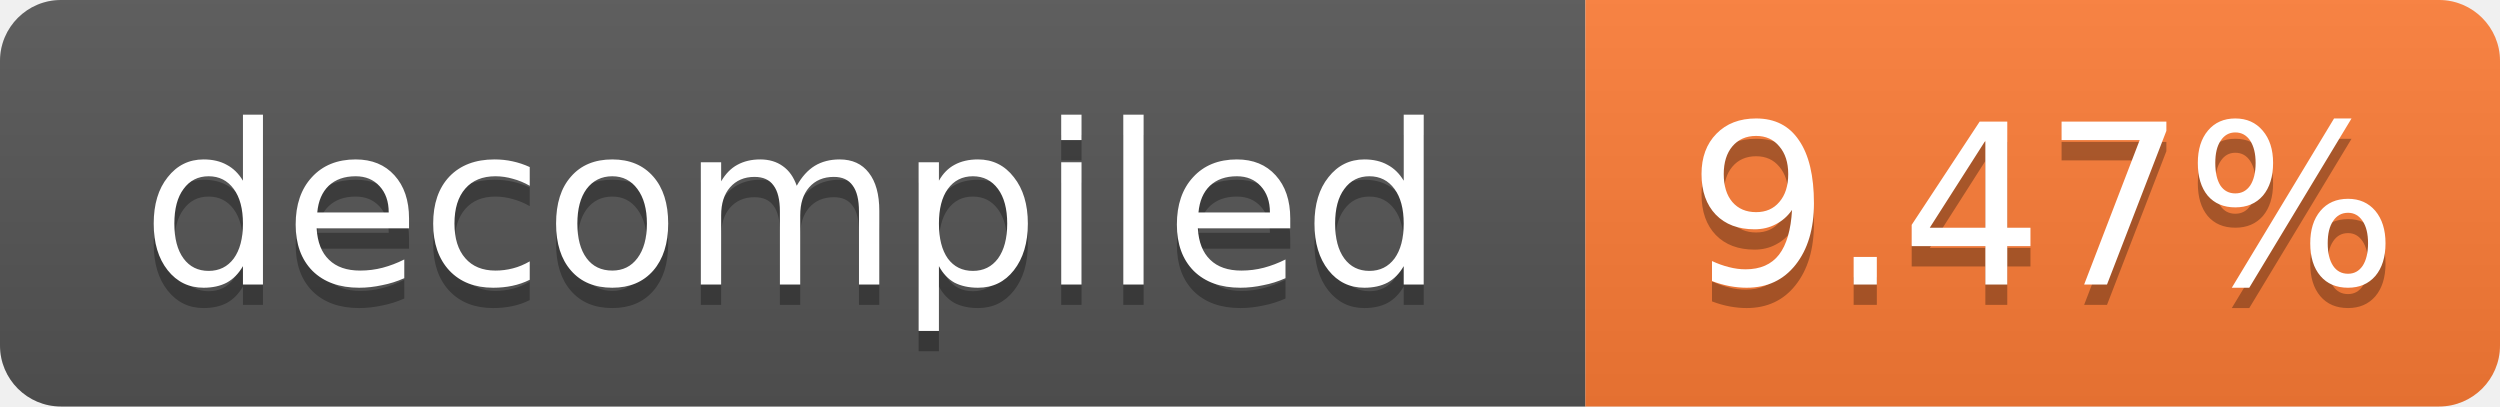
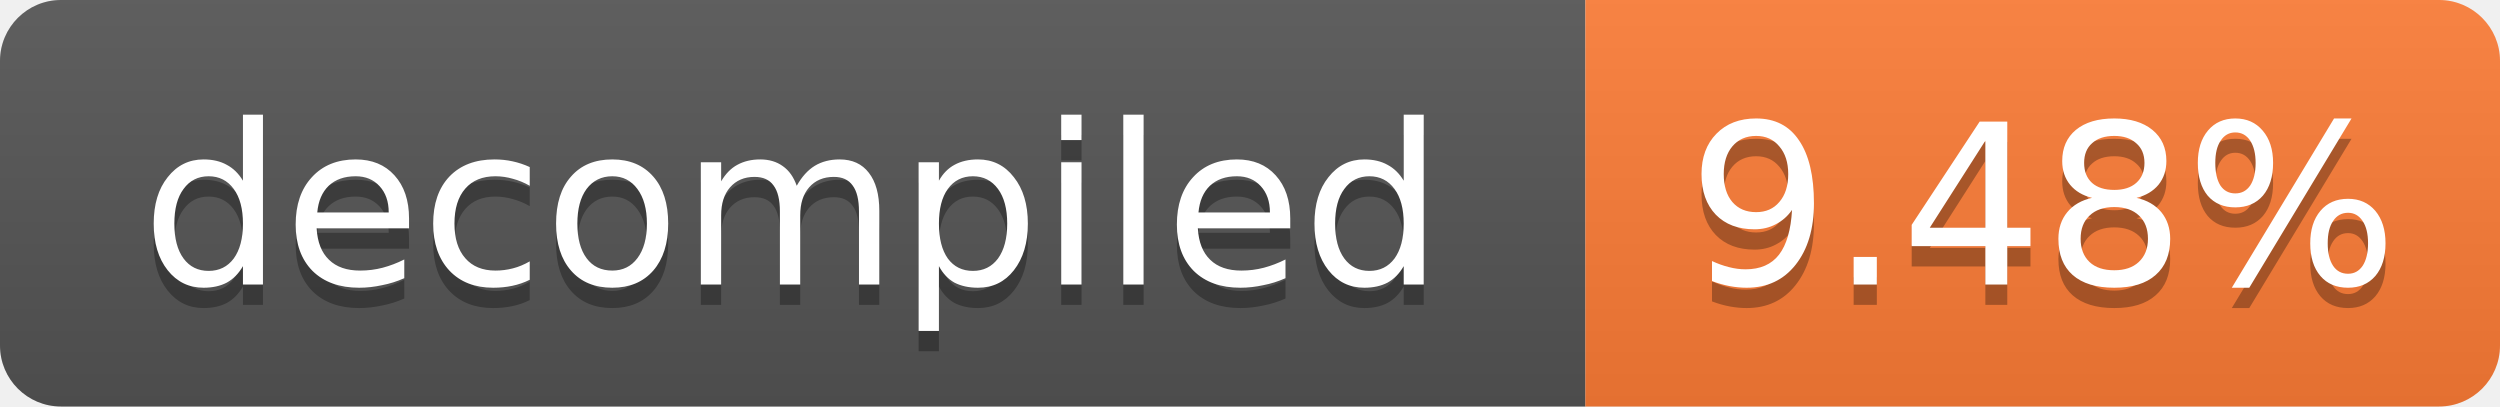
- <svg xmlns="http://www.w3.org/2000/svg" width="123" height="20" role="img" aria-label="decompiled: 9.47%">
+ <svg xmlns="http://www.w3.org/2000/svg" width="123" height="20" role="img" aria-label="decompiled: 9.48%">
  <linearGradient id="s" x2="0" y2="100%">
    <stop offset="0" stop-color="#bbb" stop-opacity=".1" />
    <stop offset="1" stop-opacity=".1" />
  </linearGradient>
  <clipPath id="r">
    <rect width="123" height="20" rx="3" fill="#fff" />
  </clipPath>
  <g clip-path="url(#r)">
    <rect width="78" height="20" fill="#555" />
    <rect x="78" width="45" height="20" fill="#fe7d37" />
    <rect width="123" height="20" fill="url(#s)" />
  </g>
  <g fill="#fff" text-anchor="middle" font-family="Verdana,Geneva,DejaVu Sans,sans-serif" font-size="11">
    <text x="39.0" y="15" fill="#010101" fill-opacity=".3">decompiled</text>
    <text x="39.0" y="14">decompiled</text>
-     <text x="100.5" y="15" fill="#010101" fill-opacity=".3">9.47%</text>
-     <text x="100.5" y="14">9.47%</text>
+     <text x="100.5" y="15" fill="#010101" fill-opacity=".3">9.48%</text>
+     <text x="100.5" y="14">9.48%</text>
  </g>
</svg>
